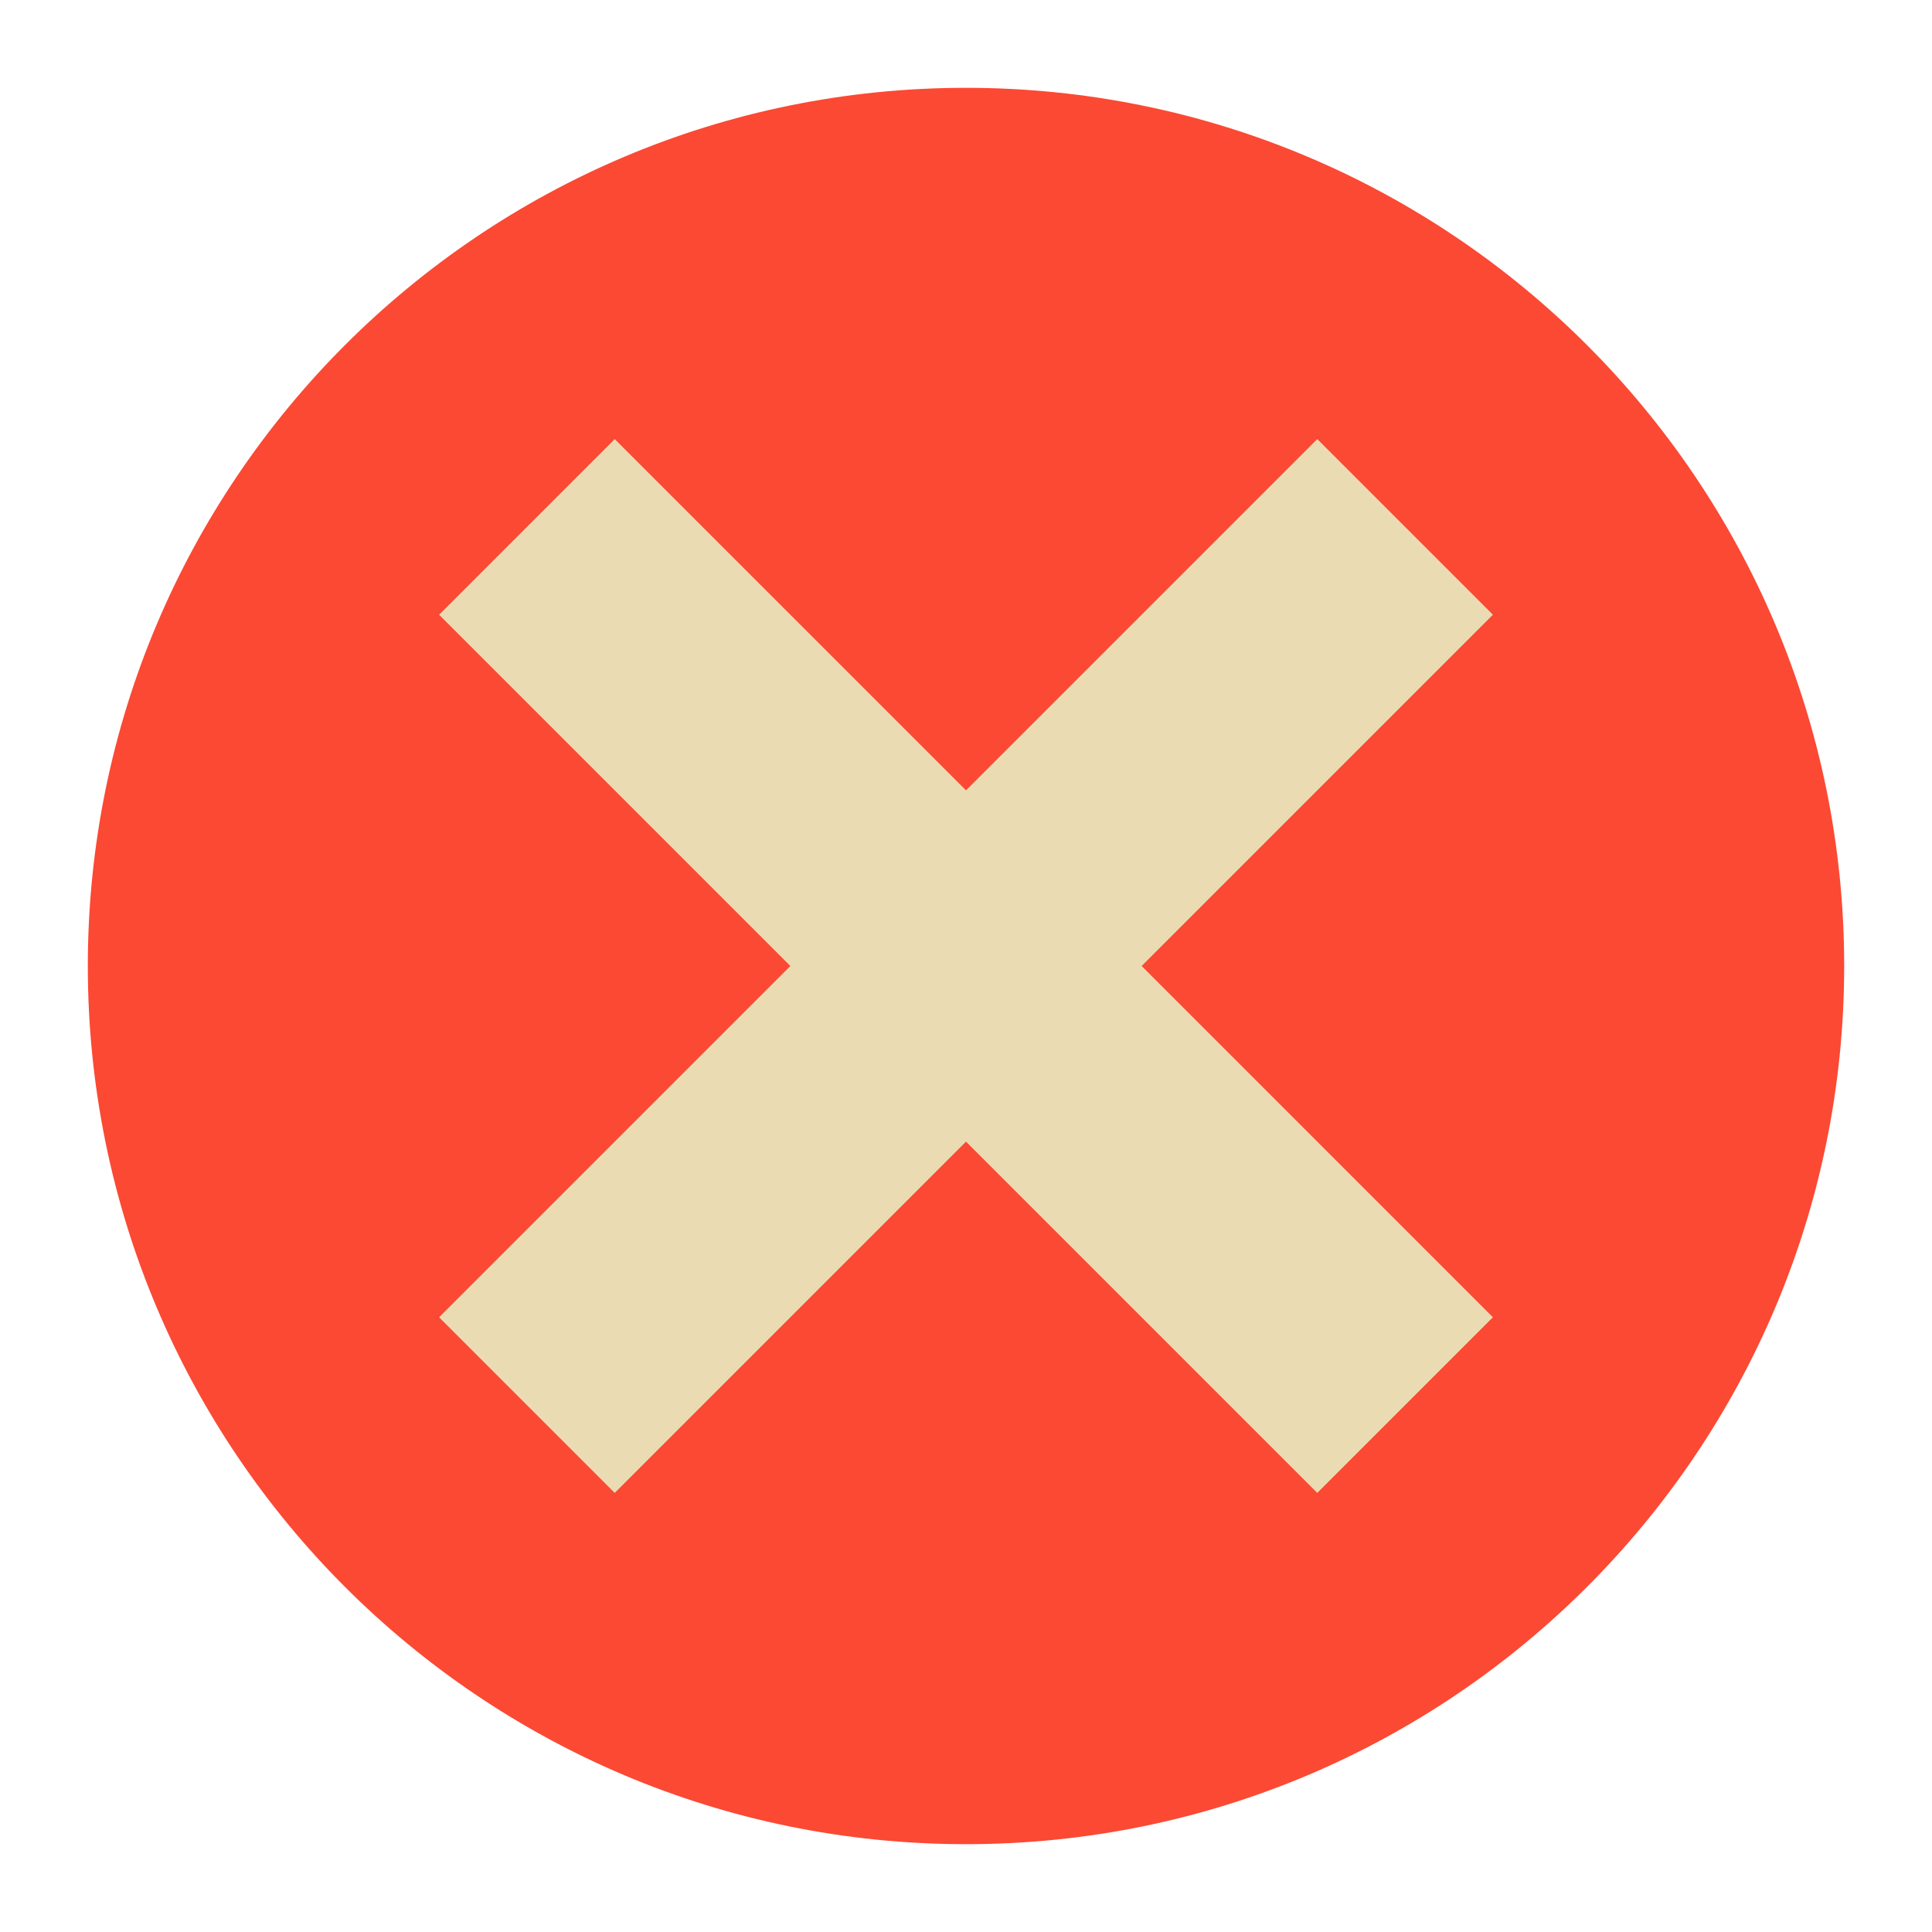
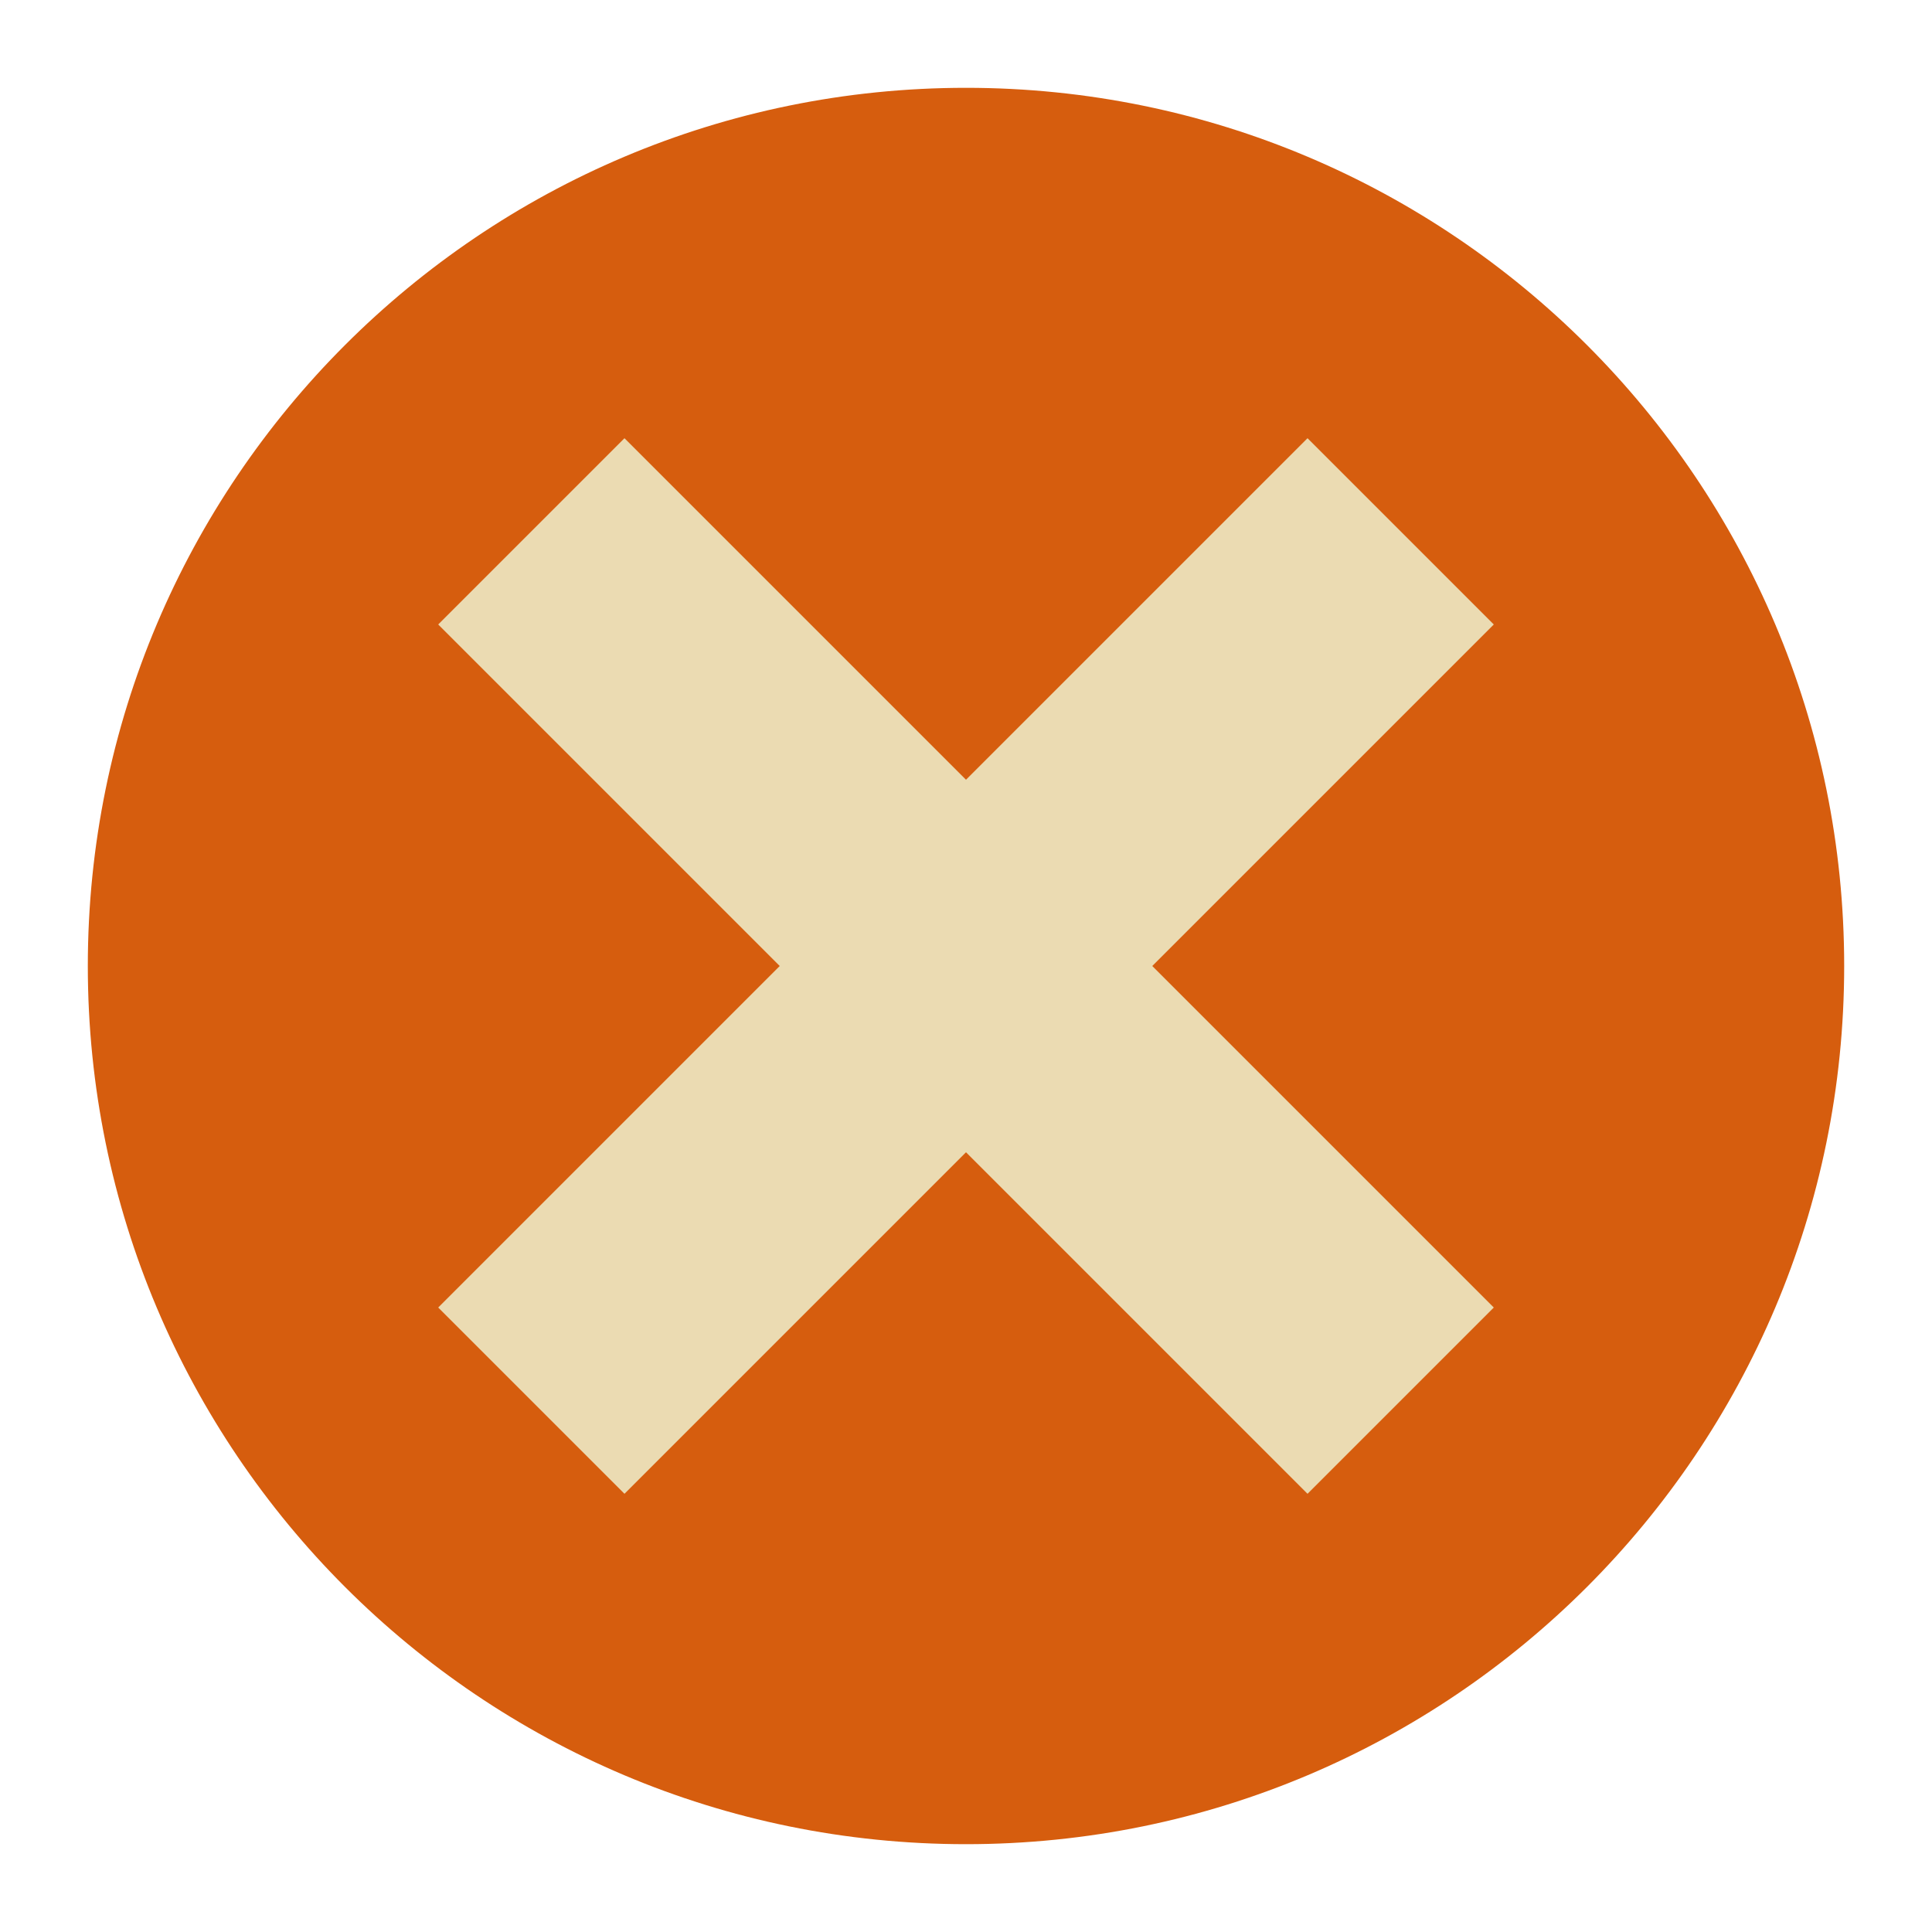
<svg xmlns="http://www.w3.org/2000/svg" width="22" height="22" version="1.1" viewBox="0 0 22 22">
-   <g transform="translate(-1,-1)">
-     <circle style="fill:#fb4934" cx="12" cy="12" r="10" />
-     <path style="fill:#ebdbb2" d="M 8,6 12,10 16,6 18,8 14,12 18,16 16,18 12,14 8,18 6,16 10,12 6,8 Z" />
-   </g>
+   <circle cx="11" cy="11" r="10" fill="#d65d0e" />
+   <path d="m7.111 4.99-2.121 2.121 3.889 3.889-3.889 3.889 2.121 2.121 3.889-3.889 3.889 3.889 2.121-2.121-3.889-3.889 3.889-3.889-2.121-2.121-3.889 3.889z" fill="#ebdbb2" />
</svg>
